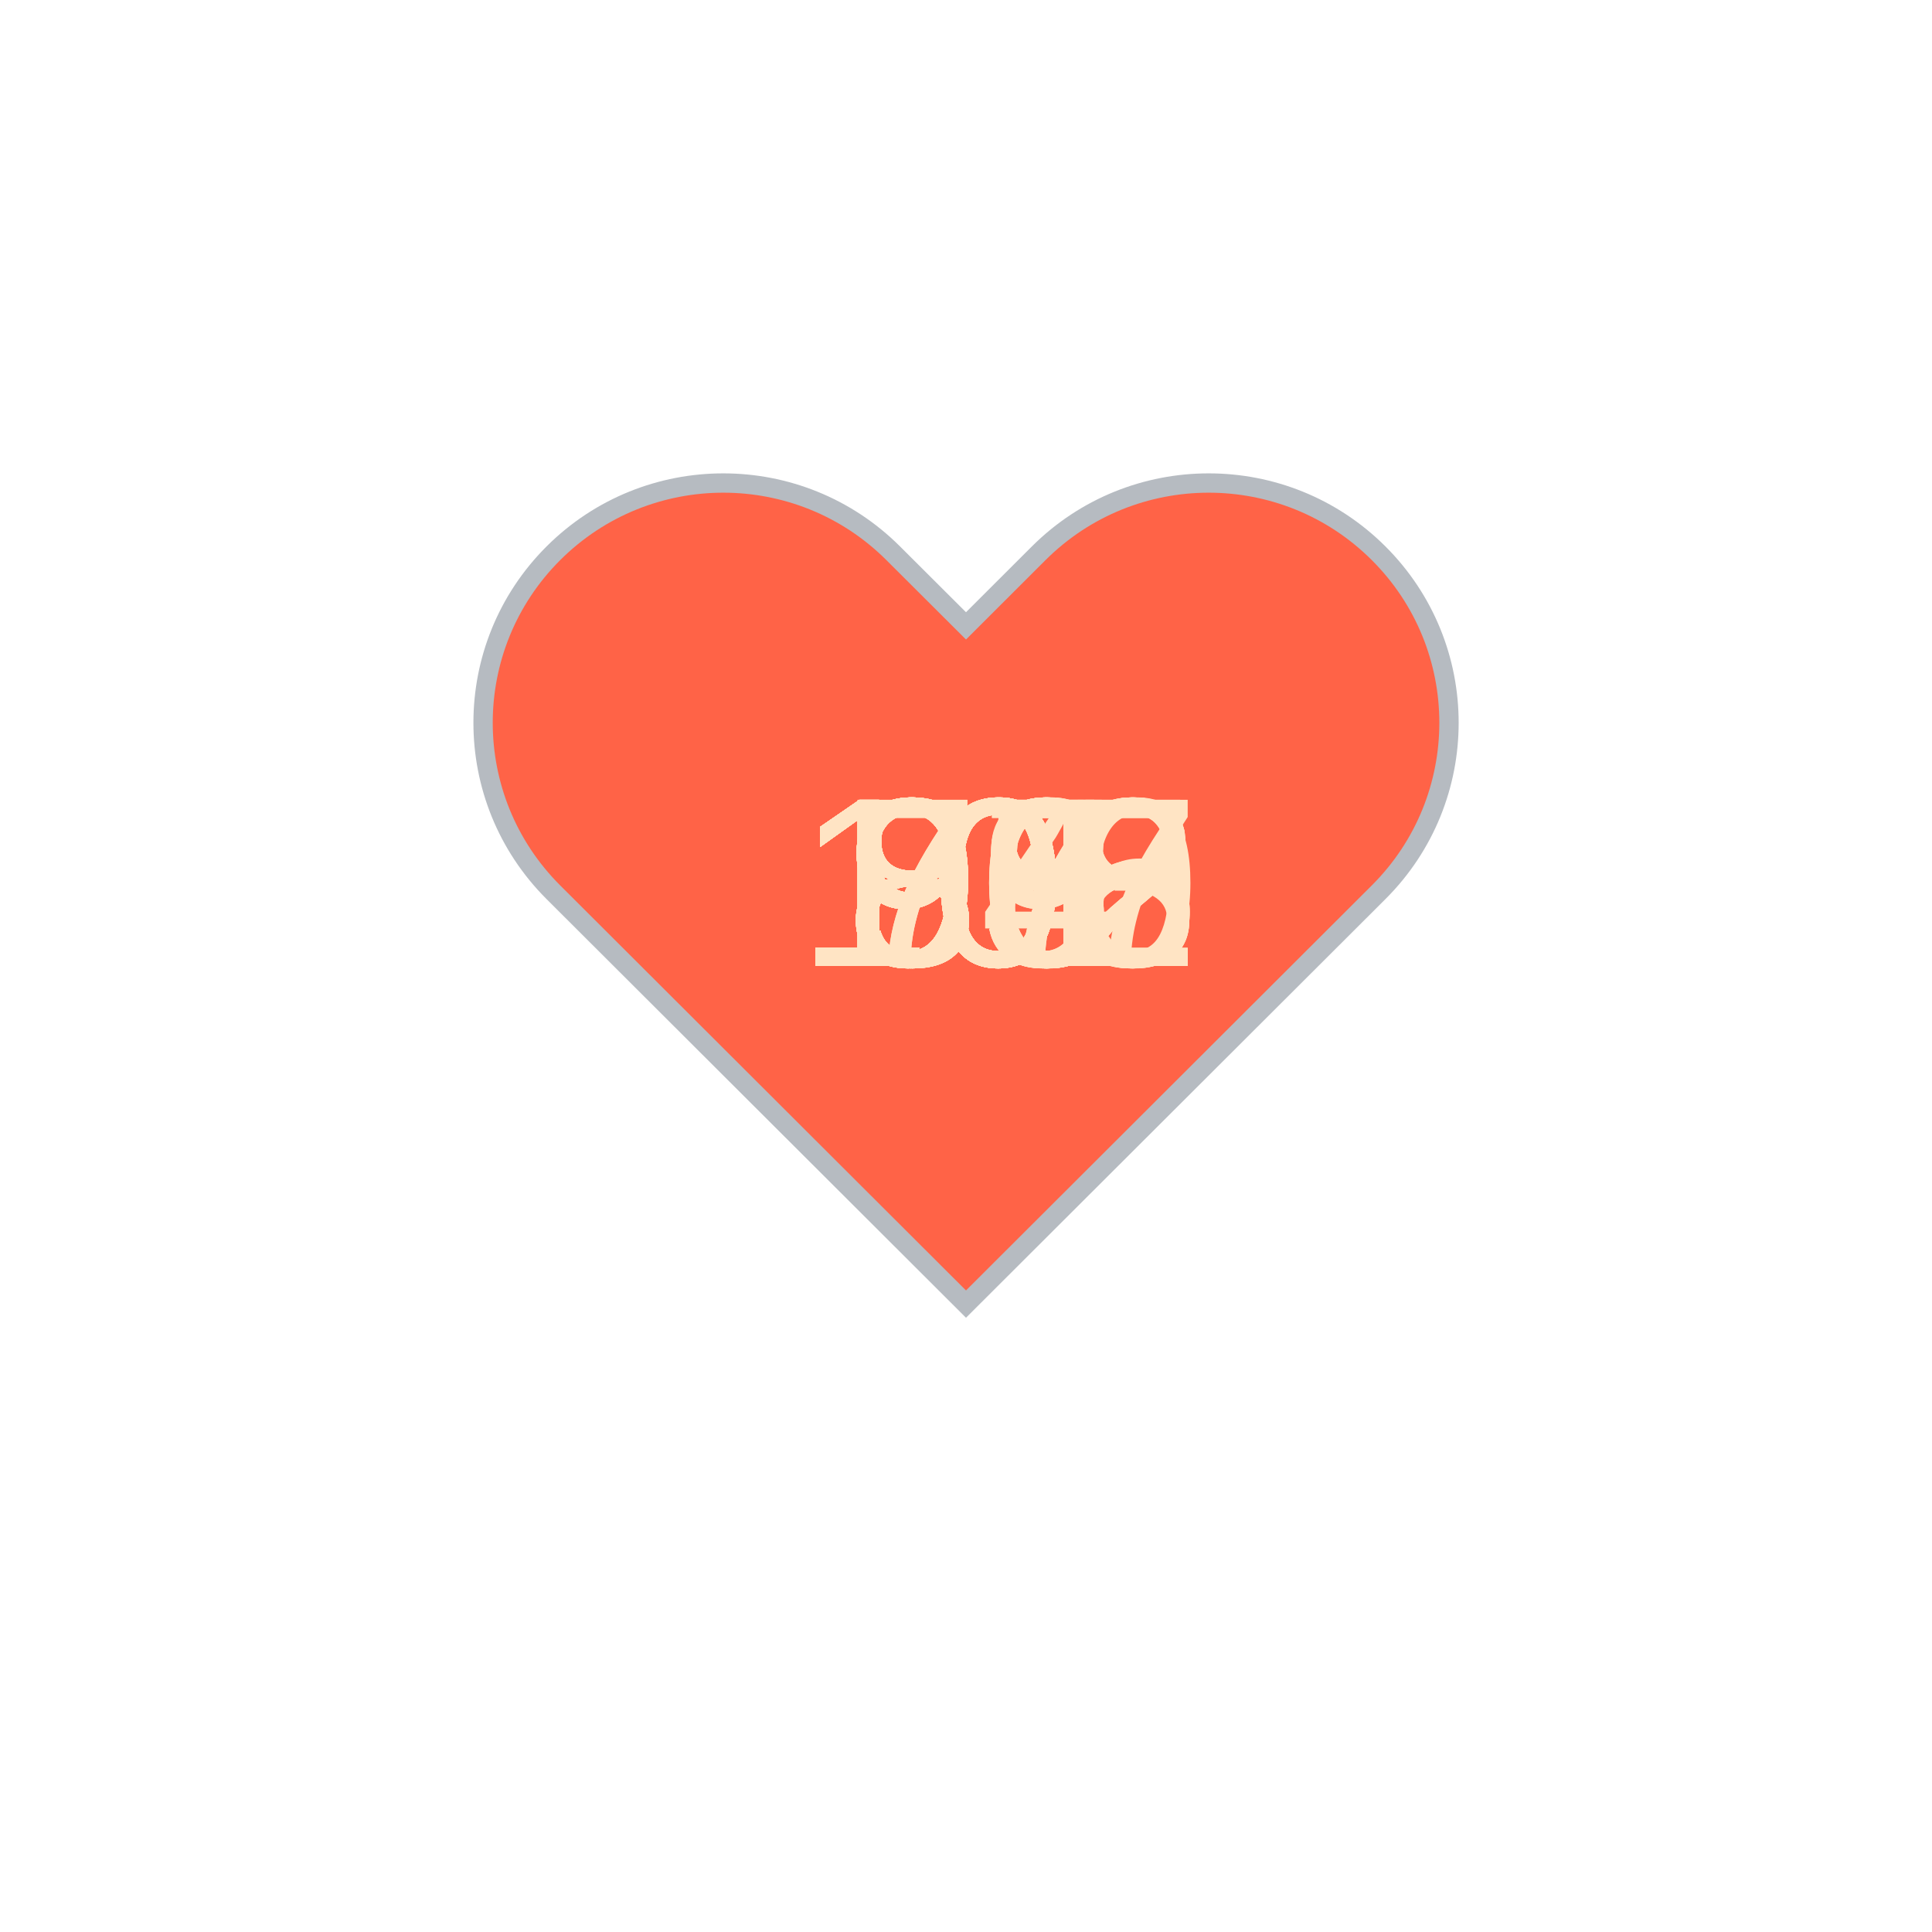
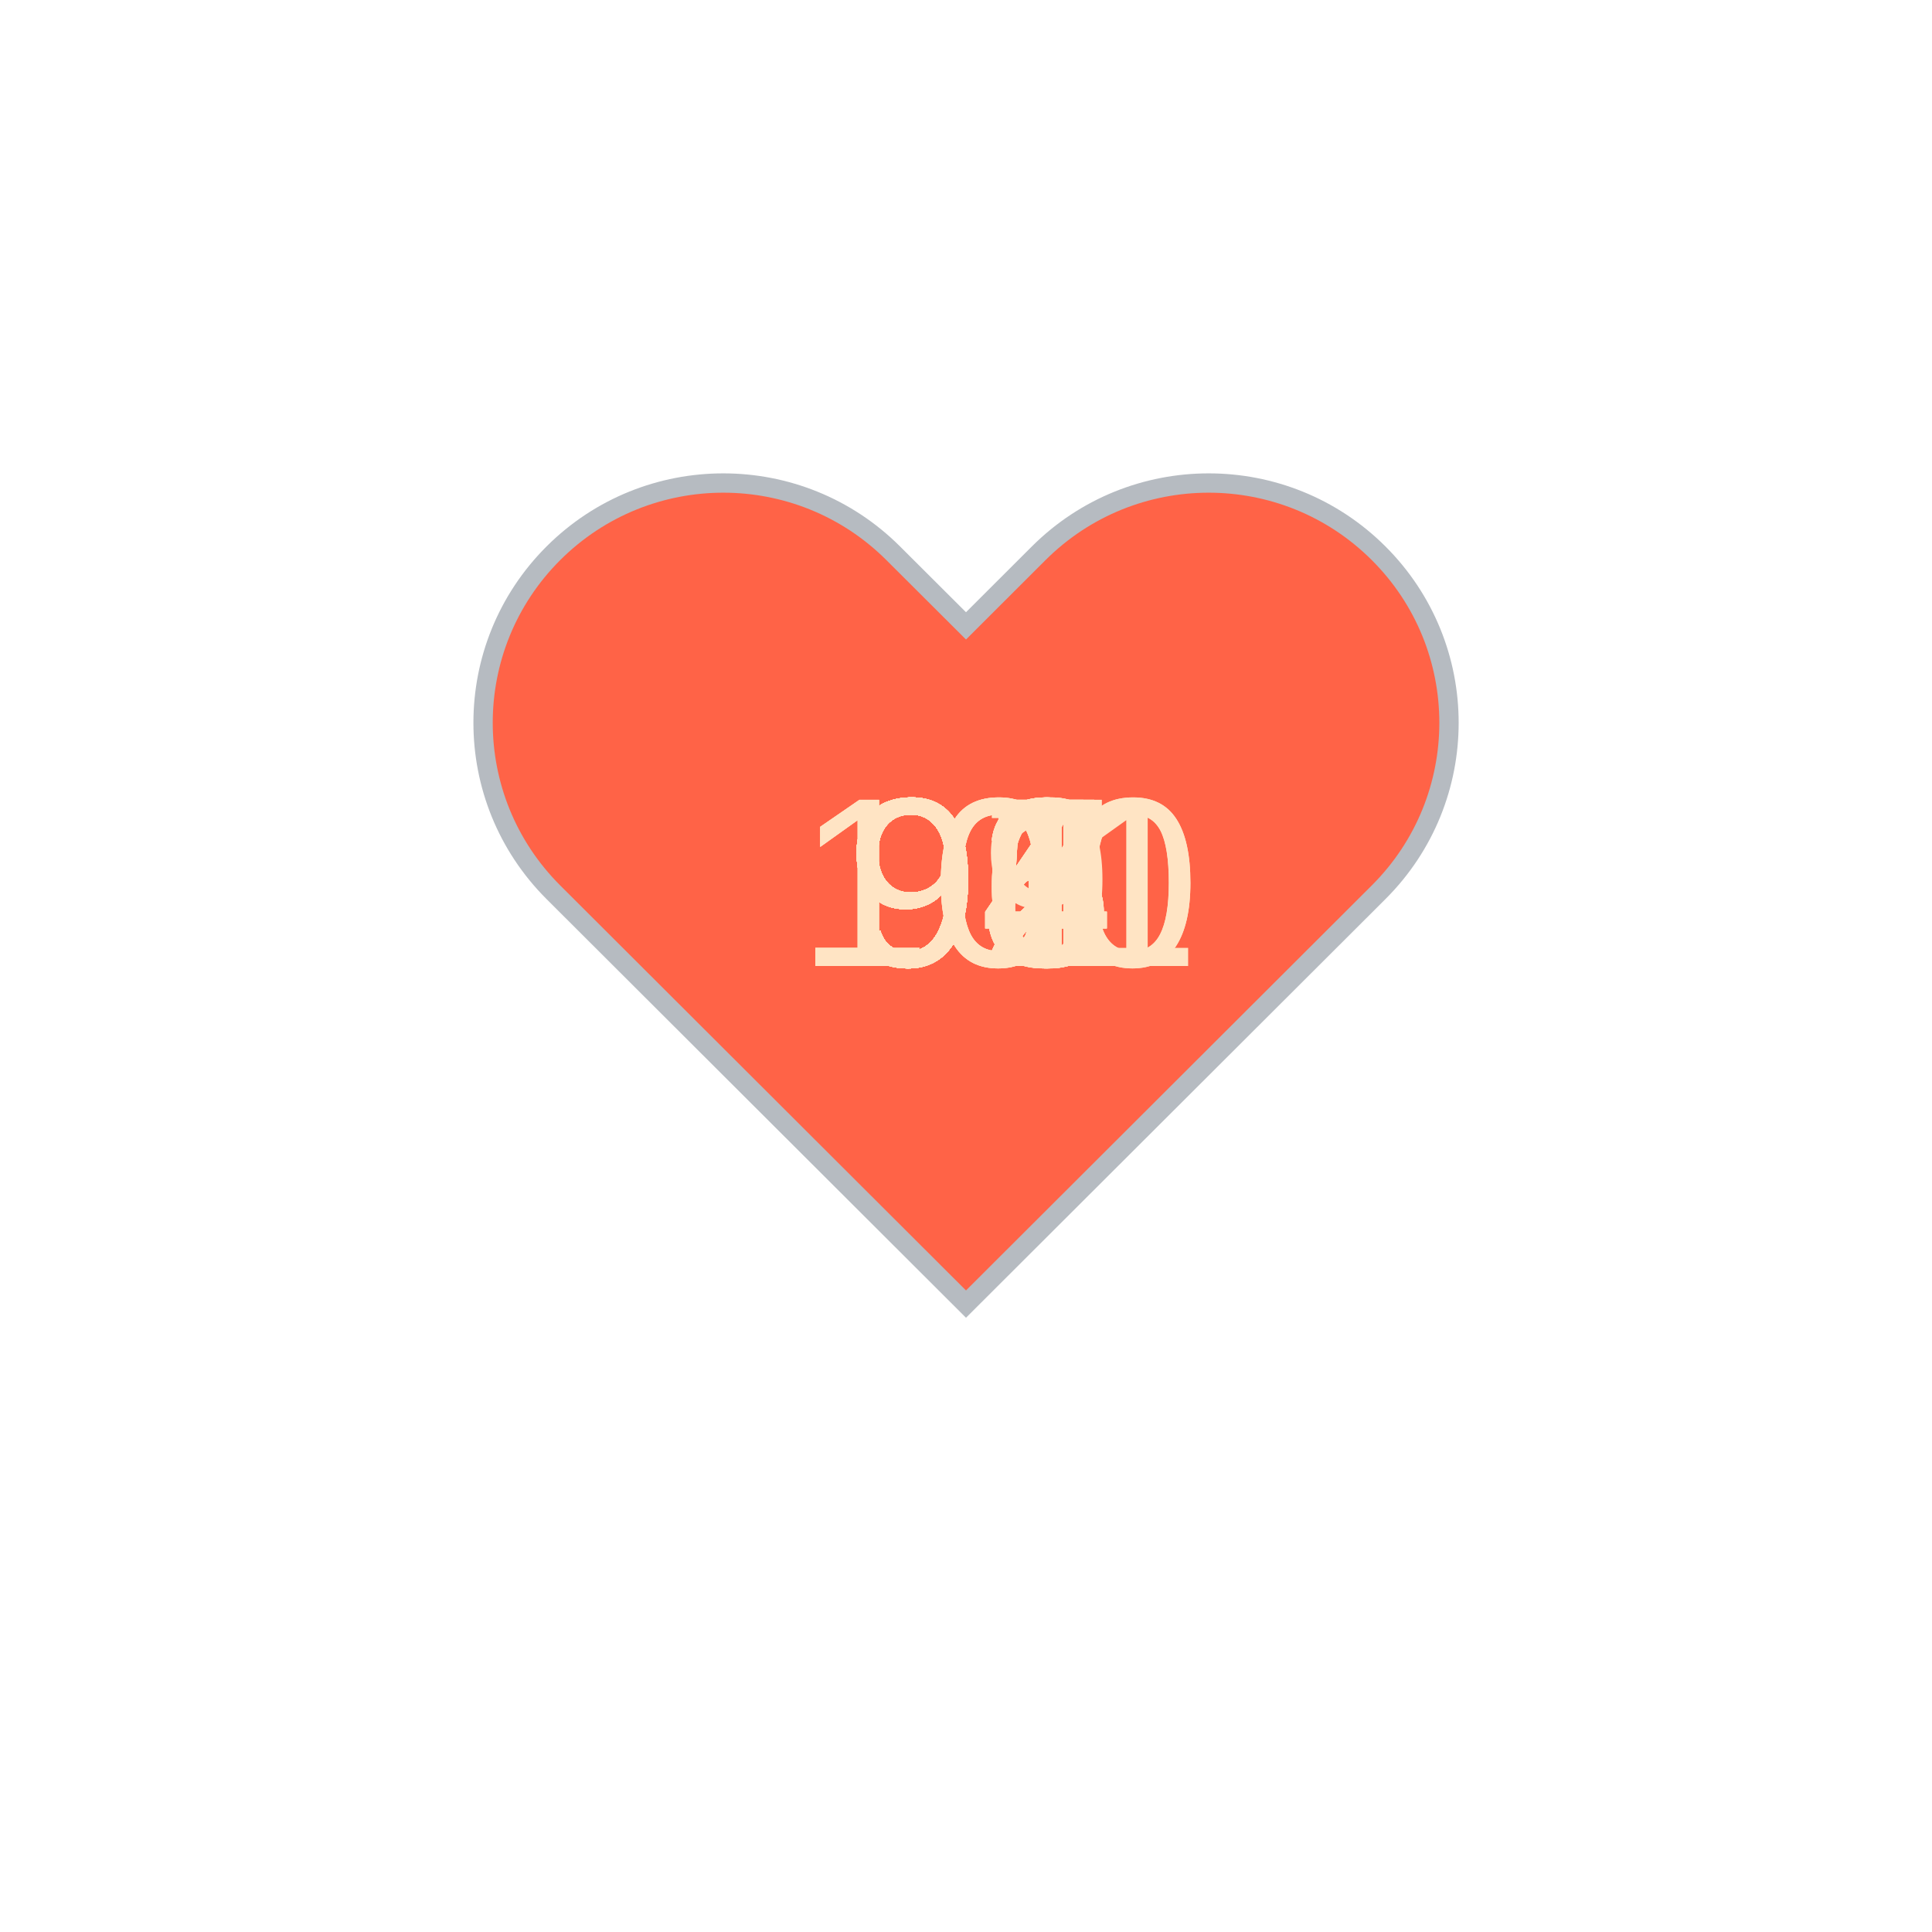
<svg xmlns="http://www.w3.org/2000/svg" baseProfile="full" height="150" version="1.1" viewBox="0,0,200,200" width="150">
  <defs />
  <g transform="translate(100 100)">
    <path d="M92.71,7.27L92.71,7.27c-9.71-9.69-25.46-9.69-35.18,0L50,14.79l-7.54-7.52C32.75-2.42,17-2.42,7.29,7.27v0 c-9.71,9.69-9.71,25.41,0,35.1L50,85l42.71-42.63C102.43,32.68,102.43,16.96,92.71,7.27z" fill="tomato" stroke="#B6BBC1" stroke-width="2" transform="translate(-50 -50)" />
    <animateTransform additive="sum" attributeName="transform" dur="1.2s" repeatCount="indefinite" type="scale" values="1; 1.5; 1.25; 1.5; 1.5; 1;" />
-     <text fill="bisque" style="font-size:25px; font-family:Arial" transform="translate(-12.5 0)">98<animate attributeName="visibility" dur="36.0s" keyTimes="0;0.03;0.07;0.1;0.13;0.17;0.2;0.23;0.27;0.3;0.33;0.37;0.4;0.43;0.47;0.5;0.53;0.57;0.6;0.63;0.67;0.7;0.73;0.77;0.8;0.83;0.87;0.9;0.93;0.97;1.0" repeatCount="indefinite" values="visible;hidden;hidden;hidden;hidden;hidden;hidden;hidden;hidden;hidden;hidden;hidden;hidden;hidden;hidden;hidden;hidden;hidden;hidden;hidden;hidden;hidden;hidden;hidden;hidden;hidden;hidden;hidden;hidden;hidden;hidden" />
+     <text fill="bisque" style="font-size:25px; font-family:Arial" transform="translate(-12.5 0)">95<animate attributeName="visibility" dur="36.0s" keyTimes="0;0.03;0.07;0.1;0.13;0.17;0.2;0.23;0.27;0.3;0.33;0.37;0.4;0.43;0.47;0.5;0.53;0.57;0.6;0.63;0.67;0.7;0.73;0.77;0.8;0.83;0.87;0.9;0.93;0.97;1.0" repeatCount="indefinite" values="visible;hidden;hidden;hidden;hidden;hidden;hidden;hidden;hidden;hidden;hidden;hidden;hidden;hidden;hidden;hidden;hidden;hidden;hidden;hidden;hidden;hidden;hidden;hidden;hidden;hidden;hidden;hidden;hidden;hidden;hidden" />
    </text>
-     <text fill="bisque" style="font-size:25px; font-family:Arial" transform="translate(-12.5 0)">97<animate attributeName="visibility" dur="36.0s" keyTimes="0;0.03;0.07;0.1;0.13;0.17;0.2;0.23;0.27;0.3;0.33;0.37;0.4;0.43;0.47;0.5;0.53;0.57;0.6;0.63;0.67;0.7;0.73;0.77;0.8;0.83;0.87;0.9;0.93;0.97;1.0" repeatCount="indefinite" values="hidden;visible;hidden;hidden;hidden;hidden;hidden;hidden;hidden;hidden;hidden;hidden;hidden;hidden;hidden;hidden;hidden;hidden;hidden;hidden;hidden;hidden;hidden;hidden;hidden;hidden;hidden;hidden;hidden;hidden;hidden" />
+     <text fill="bisque" style="font-size:25px; font-family:Arial" transform="translate(-12.5 0)">95<animate attributeName="visibility" dur="36.0s" keyTimes="0;0.03;0.07;0.1;0.13;0.17;0.2;0.23;0.27;0.3;0.33;0.37;0.4;0.43;0.47;0.5;0.53;0.57;0.6;0.63;0.67;0.7;0.73;0.77;0.8;0.83;0.87;0.9;0.93;0.97;1.0" repeatCount="indefinite" values="hidden;visible;hidden;hidden;hidden;hidden;hidden;hidden;hidden;hidden;hidden;hidden;hidden;hidden;hidden;hidden;hidden;hidden;hidden;hidden;hidden;hidden;hidden;hidden;hidden;hidden;hidden;hidden;hidden;hidden;hidden" />
    </text>
-     <text fill="bisque" style="font-size:25px; font-family:Arial" transform="translate(-12.5 0)">98<animate attributeName="visibility" dur="36.0s" keyTimes="0;0.03;0.07;0.1;0.13;0.17;0.2;0.23;0.27;0.3;0.33;0.37;0.4;0.43;0.47;0.5;0.53;0.57;0.6;0.63;0.67;0.7;0.73;0.77;0.8;0.83;0.87;0.9;0.93;0.97;1.0" repeatCount="indefinite" values="hidden;hidden;visible;hidden;hidden;hidden;hidden;hidden;hidden;hidden;hidden;hidden;hidden;hidden;hidden;hidden;hidden;hidden;hidden;hidden;hidden;hidden;hidden;hidden;hidden;hidden;hidden;hidden;hidden;hidden;hidden" />
+     <text fill="bisque" style="font-size:25px; font-family:Arial" transform="translate(-12.5 0)">92<animate attributeName="visibility" dur="36.0s" keyTimes="0;0.03;0.07;0.1;0.13;0.17;0.2;0.23;0.27;0.3;0.33;0.37;0.4;0.43;0.47;0.5;0.53;0.57;0.6;0.63;0.67;0.7;0.73;0.77;0.8;0.83;0.87;0.9;0.93;0.97;1.0" repeatCount="indefinite" values="hidden;hidden;visible;hidden;hidden;hidden;hidden;hidden;hidden;hidden;hidden;hidden;hidden;hidden;hidden;hidden;hidden;hidden;hidden;hidden;hidden;hidden;hidden;hidden;hidden;hidden;hidden;hidden;hidden;hidden;hidden" />
    </text>
-     <text fill="bisque" style="font-size:25px; font-family:Arial" transform="translate(-17.5 0)">100<animate attributeName="visibility" dur="36.0s" keyTimes="0;0.03;0.07;0.1;0.13;0.17;0.2;0.23;0.27;0.3;0.33;0.37;0.4;0.43;0.47;0.5;0.53;0.57;0.6;0.63;0.67;0.7;0.73;0.77;0.8;0.83;0.87;0.9;0.93;0.97;1.0" repeatCount="indefinite" values="hidden;hidden;hidden;visible;hidden;hidden;hidden;hidden;hidden;hidden;hidden;hidden;hidden;hidden;hidden;hidden;hidden;hidden;hidden;hidden;hidden;hidden;hidden;hidden;hidden;hidden;hidden;hidden;hidden;hidden;hidden" />
+     <text fill="bisque" style="font-size:25px; font-family:Arial" transform="translate(-12.5 0)">95<animate attributeName="visibility" dur="36.0s" keyTimes="0;0.03;0.07;0.1;0.13;0.17;0.2;0.23;0.27;0.3;0.33;0.37;0.4;0.43;0.47;0.5;0.53;0.57;0.6;0.63;0.67;0.7;0.73;0.77;0.8;0.83;0.87;0.9;0.93;0.97;1.0" repeatCount="indefinite" values="hidden;hidden;hidden;visible;hidden;hidden;hidden;hidden;hidden;hidden;hidden;hidden;hidden;hidden;hidden;hidden;hidden;hidden;hidden;hidden;hidden;hidden;hidden;hidden;hidden;hidden;hidden;hidden;hidden;hidden;hidden" />
    </text>
-     <text fill="bisque" style="font-size:25px; font-family:Arial" transform="translate(-12.5 0)">98<animate attributeName="visibility" dur="36.0s" keyTimes="0;0.03;0.07;0.1;0.13;0.17;0.2;0.23;0.27;0.3;0.33;0.37;0.4;0.43;0.47;0.5;0.53;0.57;0.6;0.63;0.67;0.7;0.73;0.77;0.8;0.83;0.87;0.9;0.93;0.97;1.0" repeatCount="indefinite" values="hidden;hidden;hidden;hidden;visible;hidden;hidden;hidden;hidden;hidden;hidden;hidden;hidden;hidden;hidden;hidden;hidden;hidden;hidden;hidden;hidden;hidden;hidden;hidden;hidden;hidden;hidden;hidden;hidden;hidden;hidden" />
+     <text fill="bisque" style="font-size:25px; font-family:Arial" transform="translate(-12.5 0)">93<animate attributeName="visibility" dur="36.0s" keyTimes="0;0.03;0.07;0.1;0.13;0.17;0.2;0.23;0.27;0.3;0.33;0.37;0.4;0.43;0.47;0.5;0.53;0.57;0.6;0.63;0.67;0.7;0.73;0.77;0.8;0.83;0.87;0.9;0.93;0.97;1.0" repeatCount="indefinite" values="hidden;hidden;hidden;hidden;visible;hidden;hidden;hidden;hidden;hidden;hidden;hidden;hidden;hidden;hidden;hidden;hidden;hidden;hidden;hidden;hidden;hidden;hidden;hidden;hidden;hidden;hidden;hidden;hidden;hidden;hidden" />
    </text>
-     <text fill="bisque" style="font-size:25px; font-family:Arial" transform="translate(-17.5 0)">105<animate attributeName="visibility" dur="36.0s" keyTimes="0;0.03;0.07;0.1;0.13;0.17;0.2;0.23;0.27;0.3;0.33;0.37;0.4;0.43;0.47;0.5;0.53;0.57;0.6;0.63;0.67;0.7;0.73;0.77;0.8;0.83;0.87;0.9;0.93;0.97;1.0" repeatCount="indefinite" values="hidden;hidden;hidden;hidden;hidden;visible;hidden;hidden;hidden;hidden;hidden;hidden;hidden;hidden;hidden;hidden;hidden;hidden;hidden;hidden;hidden;hidden;hidden;hidden;hidden;hidden;hidden;hidden;hidden;hidden;hidden" />
+     <text fill="bisque" style="font-size:25px; font-family:Arial" transform="translate(-12.5 0)">93<animate attributeName="visibility" dur="36.0s" keyTimes="0;0.03;0.07;0.1;0.13;0.17;0.2;0.23;0.27;0.3;0.33;0.37;0.4;0.43;0.47;0.5;0.53;0.57;0.6;0.63;0.67;0.7;0.73;0.77;0.8;0.83;0.87;0.9;0.93;0.97;1.0" repeatCount="indefinite" values="hidden;hidden;hidden;hidden;hidden;visible;hidden;hidden;hidden;hidden;hidden;hidden;hidden;hidden;hidden;hidden;hidden;hidden;hidden;hidden;hidden;hidden;hidden;hidden;hidden;hidden;hidden;hidden;hidden;hidden;hidden" />
    </text>
-     <text fill="bisque" style="font-size:25px; font-family:Arial" transform="translate(-17.5 0)">106<animate attributeName="visibility" dur="36.0s" keyTimes="0;0.03;0.07;0.1;0.13;0.17;0.2;0.23;0.27;0.3;0.33;0.37;0.4;0.43;0.47;0.5;0.53;0.57;0.6;0.63;0.67;0.7;0.73;0.77;0.8;0.83;0.87;0.9;0.93;0.97;1.0" repeatCount="indefinite" values="hidden;hidden;hidden;hidden;hidden;hidden;visible;hidden;hidden;hidden;hidden;hidden;hidden;hidden;hidden;hidden;hidden;hidden;hidden;hidden;hidden;hidden;hidden;hidden;hidden;hidden;hidden;hidden;hidden;hidden;hidden" />
+     <text fill="bisque" style="font-size:25px; font-family:Arial" transform="translate(-12.5 0)">99<animate attributeName="visibility" dur="36.0s" keyTimes="0;0.03;0.07;0.1;0.13;0.17;0.2;0.23;0.27;0.3;0.33;0.37;0.4;0.43;0.47;0.5;0.53;0.57;0.6;0.63;0.67;0.7;0.73;0.77;0.8;0.83;0.87;0.9;0.93;0.97;1.0" repeatCount="indefinite" values="hidden;hidden;hidden;hidden;hidden;hidden;visible;hidden;hidden;hidden;hidden;hidden;hidden;hidden;hidden;hidden;hidden;hidden;hidden;hidden;hidden;hidden;hidden;hidden;hidden;hidden;hidden;hidden;hidden;hidden;hidden" />
    </text>
-     <text fill="bisque" style="font-size:25px; font-family:Arial" transform="translate(-17.5 0)">102<animate attributeName="visibility" dur="36.0s" keyTimes="0;0.03;0.07;0.1;0.13;0.17;0.2;0.23;0.27;0.3;0.33;0.37;0.4;0.43;0.47;0.5;0.53;0.57;0.6;0.63;0.67;0.7;0.73;0.77;0.8;0.83;0.87;0.9;0.93;0.97;1.0" repeatCount="indefinite" values="hidden;hidden;hidden;hidden;hidden;hidden;hidden;visible;hidden;hidden;hidden;hidden;hidden;hidden;hidden;hidden;hidden;hidden;hidden;hidden;hidden;hidden;hidden;hidden;hidden;hidden;hidden;hidden;hidden;hidden;hidden" />
+     <text fill="bisque" style="font-size:25px; font-family:Arial" transform="translate(-17.5 0)">100<animate attributeName="visibility" dur="36.0s" keyTimes="0;0.03;0.07;0.1;0.13;0.17;0.2;0.23;0.27;0.3;0.33;0.37;0.4;0.43;0.47;0.5;0.53;0.57;0.6;0.63;0.67;0.7;0.73;0.77;0.8;0.83;0.87;0.9;0.93;0.97;1.0" repeatCount="indefinite" values="hidden;hidden;hidden;hidden;hidden;hidden;hidden;visible;hidden;hidden;hidden;hidden;hidden;hidden;hidden;hidden;hidden;hidden;hidden;hidden;hidden;hidden;hidden;hidden;hidden;hidden;hidden;hidden;hidden;hidden;hidden" />
    </text>
-     <text fill="bisque" style="font-size:25px; font-family:Arial" transform="translate(-17.5 0)">102<animate attributeName="visibility" dur="36.0s" keyTimes="0;0.03;0.07;0.1;0.13;0.17;0.2;0.23;0.27;0.3;0.33;0.37;0.4;0.43;0.47;0.5;0.53;0.57;0.6;0.63;0.67;0.7;0.73;0.77;0.8;0.83;0.87;0.9;0.93;0.97;1.0" repeatCount="indefinite" values="hidden;hidden;hidden;hidden;hidden;hidden;hidden;hidden;visible;hidden;hidden;hidden;hidden;hidden;hidden;hidden;hidden;hidden;hidden;hidden;hidden;hidden;hidden;hidden;hidden;hidden;hidden;hidden;hidden;hidden;hidden" />
+     <text fill="bisque" style="font-size:25px; font-family:Arial" transform="translate(-17.5 0)">101<animate attributeName="visibility" dur="36.0s" keyTimes="0;0.03;0.07;0.1;0.13;0.17;0.2;0.23;0.27;0.3;0.33;0.37;0.4;0.43;0.47;0.5;0.53;0.57;0.6;0.63;0.67;0.7;0.73;0.77;0.8;0.83;0.87;0.9;0.93;0.97;1.0" repeatCount="indefinite" values="hidden;hidden;hidden;hidden;hidden;hidden;hidden;hidden;visible;hidden;hidden;hidden;hidden;hidden;hidden;hidden;hidden;hidden;hidden;hidden;hidden;hidden;hidden;hidden;hidden;hidden;hidden;hidden;hidden;hidden;hidden" />
    </text>
-     <text fill="bisque" style="font-size:25px; font-family:Arial" transform="translate(-17.5 0)">102<animate attributeName="visibility" dur="36.0s" keyTimes="0;0.03;0.07;0.1;0.13;0.17;0.2;0.23;0.27;0.3;0.33;0.37;0.4;0.43;0.47;0.5;0.53;0.57;0.6;0.63;0.67;0.7;0.73;0.77;0.8;0.83;0.87;0.9;0.93;0.97;1.0" repeatCount="indefinite" values="hidden;hidden;hidden;hidden;hidden;hidden;hidden;hidden;hidden;visible;hidden;hidden;hidden;hidden;hidden;hidden;hidden;hidden;hidden;hidden;hidden;hidden;hidden;hidden;hidden;hidden;hidden;hidden;hidden;hidden;hidden" />
+     <text fill="bisque" style="font-size:25px; font-family:Arial" transform="translate(-12.5 0)">92<animate attributeName="visibility" dur="36.0s" keyTimes="0;0.03;0.07;0.1;0.13;0.17;0.2;0.23;0.27;0.3;0.33;0.37;0.4;0.43;0.47;0.5;0.53;0.57;0.6;0.63;0.67;0.7;0.73;0.77;0.8;0.83;0.87;0.9;0.93;0.97;1.0" repeatCount="indefinite" values="hidden;hidden;hidden;hidden;hidden;hidden;hidden;hidden;hidden;visible;hidden;hidden;hidden;hidden;hidden;hidden;hidden;hidden;hidden;hidden;hidden;hidden;hidden;hidden;hidden;hidden;hidden;hidden;hidden;hidden;hidden" />
    </text>
-     <text fill="bisque" style="font-size:25px; font-family:Arial" transform="translate(-12.5 0)">99<animate attributeName="visibility" dur="36.0s" keyTimes="0;0.03;0.07;0.1;0.13;0.17;0.2;0.23;0.27;0.3;0.33;0.37;0.4;0.43;0.47;0.5;0.53;0.57;0.6;0.63;0.67;0.7;0.73;0.77;0.8;0.83;0.87;0.9;0.93;0.97;1.0" repeatCount="indefinite" values="hidden;hidden;hidden;hidden;hidden;hidden;hidden;hidden;hidden;hidden;visible;hidden;hidden;hidden;hidden;hidden;hidden;hidden;hidden;hidden;hidden;hidden;hidden;hidden;hidden;hidden;hidden;hidden;hidden;hidden;hidden" />
+     <text fill="bisque" style="font-size:25px; font-family:Arial" transform="translate(-12.5 0)">93<animate attributeName="visibility" dur="36.0s" keyTimes="0;0.03;0.07;0.1;0.13;0.17;0.2;0.23;0.27;0.3;0.33;0.37;0.4;0.43;0.47;0.5;0.53;0.57;0.6;0.63;0.67;0.7;0.73;0.77;0.8;0.83;0.87;0.9;0.93;0.97;1.0" repeatCount="indefinite" values="hidden;hidden;hidden;hidden;hidden;hidden;hidden;hidden;hidden;hidden;visible;hidden;hidden;hidden;hidden;hidden;hidden;hidden;hidden;hidden;hidden;hidden;hidden;hidden;hidden;hidden;hidden;hidden;hidden;hidden;hidden" />
    </text>
-     <text fill="bisque" style="font-size:25px; font-family:Arial" transform="translate(-17.5 0)">105<animate attributeName="visibility" dur="36.0s" keyTimes="0;0.03;0.07;0.1;0.13;0.17;0.2;0.23;0.27;0.3;0.33;0.37;0.4;0.43;0.47;0.5;0.53;0.57;0.6;0.63;0.67;0.7;0.73;0.77;0.8;0.83;0.87;0.9;0.93;0.97;1.0" repeatCount="indefinite" values="hidden;hidden;hidden;hidden;hidden;hidden;hidden;hidden;hidden;hidden;hidden;visible;hidden;hidden;hidden;hidden;hidden;hidden;hidden;hidden;hidden;hidden;hidden;hidden;hidden;hidden;hidden;hidden;hidden;hidden;hidden" />
+     <text fill="bisque" style="font-size:25px; font-family:Arial" transform="translate(-12.5 0)">96<animate attributeName="visibility" dur="36.0s" keyTimes="0;0.03;0.07;0.1;0.13;0.17;0.2;0.23;0.27;0.3;0.33;0.37;0.4;0.43;0.47;0.5;0.53;0.57;0.6;0.63;0.67;0.7;0.73;0.77;0.8;0.83;0.87;0.9;0.93;0.97;1.0" repeatCount="indefinite" values="hidden;hidden;hidden;hidden;hidden;hidden;hidden;hidden;hidden;hidden;hidden;visible;hidden;hidden;hidden;hidden;hidden;hidden;hidden;hidden;hidden;hidden;hidden;hidden;hidden;hidden;hidden;hidden;hidden;hidden;hidden" />
    </text>
-     <text fill="bisque" style="font-size:25px; font-family:Arial" transform="translate(-12.5 0)">85<animate attributeName="visibility" dur="36.0s" keyTimes="0;0.03;0.07;0.1;0.13;0.17;0.2;0.23;0.27;0.3;0.33;0.37;0.4;0.43;0.47;0.5;0.53;0.57;0.6;0.63;0.67;0.7;0.73;0.77;0.8;0.83;0.87;0.9;0.93;0.97;1.0" repeatCount="indefinite" values="hidden;hidden;hidden;hidden;hidden;hidden;hidden;hidden;hidden;hidden;hidden;hidden;visible;hidden;hidden;hidden;hidden;hidden;hidden;hidden;hidden;hidden;hidden;hidden;hidden;hidden;hidden;hidden;hidden;hidden;hidden" />
+     <text fill="bisque" style="font-size:25px; font-family:Arial" transform="translate(-12.5 0)">95<animate attributeName="visibility" dur="36.0s" keyTimes="0;0.03;0.07;0.1;0.13;0.17;0.2;0.23;0.27;0.3;0.33;0.37;0.4;0.43;0.47;0.5;0.53;0.57;0.6;0.63;0.67;0.7;0.73;0.77;0.8;0.83;0.87;0.9;0.93;0.97;1.0" repeatCount="indefinite" values="hidden;hidden;hidden;hidden;hidden;hidden;hidden;hidden;hidden;hidden;hidden;hidden;visible;hidden;hidden;hidden;hidden;hidden;hidden;hidden;hidden;hidden;hidden;hidden;hidden;hidden;hidden;hidden;hidden;hidden;hidden" />
    </text>
-     <text fill="bisque" style="font-size:25px; font-family:Arial" transform="translate(-12.5 0)">84<animate attributeName="visibility" dur="36.0s" keyTimes="0;0.03;0.07;0.1;0.13;0.17;0.2;0.23;0.27;0.3;0.33;0.37;0.4;0.43;0.47;0.5;0.53;0.57;0.6;0.63;0.67;0.7;0.73;0.77;0.8;0.83;0.87;0.9;0.93;0.97;1.0" repeatCount="indefinite" values="hidden;hidden;hidden;hidden;hidden;hidden;hidden;hidden;hidden;hidden;hidden;hidden;hidden;visible;hidden;hidden;hidden;hidden;hidden;hidden;hidden;hidden;hidden;hidden;hidden;hidden;hidden;hidden;hidden;hidden;hidden" />
+     <text fill="bisque" style="font-size:25px; font-family:Arial" transform="translate(-12.5 0)">96<animate attributeName="visibility" dur="36.0s" keyTimes="0;0.03;0.07;0.1;0.13;0.17;0.2;0.23;0.27;0.3;0.33;0.37;0.4;0.43;0.47;0.5;0.53;0.57;0.6;0.63;0.67;0.7;0.73;0.77;0.8;0.83;0.87;0.9;0.93;0.97;1.0" repeatCount="indefinite" values="hidden;hidden;hidden;hidden;hidden;hidden;hidden;hidden;hidden;hidden;hidden;hidden;hidden;visible;hidden;hidden;hidden;hidden;hidden;hidden;hidden;hidden;hidden;hidden;hidden;hidden;hidden;hidden;hidden;hidden;hidden" />
    </text>
-     <text fill="bisque" style="font-size:25px; font-family:Arial" transform="translate(-17.5 0)">108<animate attributeName="visibility" dur="36.0s" keyTimes="0;0.03;0.07;0.1;0.13;0.17;0.2;0.23;0.27;0.3;0.33;0.37;0.4;0.43;0.47;0.5;0.53;0.57;0.6;0.63;0.67;0.7;0.73;0.77;0.8;0.83;0.87;0.9;0.93;0.97;1.0" repeatCount="indefinite" values="hidden;hidden;hidden;hidden;hidden;hidden;hidden;hidden;hidden;hidden;hidden;hidden;hidden;hidden;visible;hidden;hidden;hidden;hidden;hidden;hidden;hidden;hidden;hidden;hidden;hidden;hidden;hidden;hidden;hidden;hidden" />
+     <text fill="bisque" style="font-size:25px; font-family:Arial" transform="translate(-12.5 0)">97<animate attributeName="visibility" dur="36.0s" keyTimes="0;0.03;0.07;0.1;0.13;0.17;0.2;0.23;0.27;0.3;0.33;0.37;0.4;0.43;0.47;0.5;0.53;0.57;0.6;0.63;0.67;0.7;0.73;0.77;0.8;0.83;0.87;0.9;0.93;0.97;1.0" repeatCount="indefinite" values="hidden;hidden;hidden;hidden;hidden;hidden;hidden;hidden;hidden;hidden;hidden;hidden;hidden;hidden;visible;hidden;hidden;hidden;hidden;hidden;hidden;hidden;hidden;hidden;hidden;hidden;hidden;hidden;hidden;hidden;hidden" />
    </text>
-     <text fill="bisque" style="font-size:25px; font-family:Arial" transform="translate(-17.5 0)">107<animate attributeName="visibility" dur="36.0s" keyTimes="0;0.03;0.07;0.1;0.13;0.17;0.2;0.23;0.27;0.3;0.33;0.37;0.4;0.43;0.47;0.5;0.53;0.57;0.6;0.63;0.67;0.7;0.73;0.77;0.8;0.83;0.87;0.9;0.93;0.97;1.0" repeatCount="indefinite" values="hidden;hidden;hidden;hidden;hidden;hidden;hidden;hidden;hidden;hidden;hidden;hidden;hidden;hidden;hidden;visible;hidden;hidden;hidden;hidden;hidden;hidden;hidden;hidden;hidden;hidden;hidden;hidden;hidden;hidden;hidden" />
+     <text fill="bisque" style="font-size:25px; font-family:Arial" transform="translate(-12.5 0)">96<animate attributeName="visibility" dur="36.0s" keyTimes="0;0.03;0.07;0.1;0.13;0.17;0.2;0.23;0.27;0.3;0.33;0.37;0.4;0.43;0.47;0.5;0.53;0.57;0.6;0.63;0.67;0.7;0.73;0.77;0.8;0.83;0.87;0.9;0.93;0.97;1.0" repeatCount="indefinite" values="hidden;hidden;hidden;hidden;hidden;hidden;hidden;hidden;hidden;hidden;hidden;hidden;hidden;hidden;hidden;visible;hidden;hidden;hidden;hidden;hidden;hidden;hidden;hidden;hidden;hidden;hidden;hidden;hidden;hidden;hidden" />
    </text>
-     <text fill="bisque" style="font-size:25px; font-family:Arial" transform="translate(-12.5 0)">98<animate attributeName="visibility" dur="36.0s" keyTimes="0;0.03;0.07;0.1;0.13;0.17;0.2;0.23;0.27;0.3;0.33;0.37;0.4;0.43;0.47;0.5;0.53;0.57;0.6;0.63;0.67;0.7;0.73;0.77;0.8;0.83;0.87;0.9;0.93;0.97;1.0" repeatCount="indefinite" values="hidden;hidden;hidden;hidden;hidden;hidden;hidden;hidden;hidden;hidden;hidden;hidden;hidden;hidden;hidden;hidden;visible;hidden;hidden;hidden;hidden;hidden;hidden;hidden;hidden;hidden;hidden;hidden;hidden;hidden;hidden" />
+     <text fill="bisque" style="font-size:25px; font-family:Arial" transform="translate(-17.5 0)">100<animate attributeName="visibility" dur="36.0s" keyTimes="0;0.03;0.07;0.1;0.13;0.17;0.2;0.23;0.27;0.3;0.33;0.37;0.4;0.43;0.47;0.5;0.53;0.57;0.6;0.63;0.67;0.7;0.73;0.77;0.8;0.83;0.87;0.9;0.93;0.97;1.0" repeatCount="indefinite" values="hidden;hidden;hidden;hidden;hidden;hidden;hidden;hidden;hidden;hidden;hidden;hidden;hidden;hidden;hidden;hidden;visible;hidden;hidden;hidden;hidden;hidden;hidden;hidden;hidden;hidden;hidden;hidden;hidden;hidden;hidden" />
    </text>
-     <text fill="bisque" style="font-size:25px; font-family:Arial" transform="translate(-12.5 0)">95<animate attributeName="visibility" dur="36.0s" keyTimes="0;0.03;0.07;0.1;0.13;0.17;0.2;0.23;0.27;0.3;0.33;0.37;0.4;0.43;0.47;0.5;0.53;0.57;0.6;0.63;0.67;0.7;0.73;0.77;0.8;0.83;0.87;0.9;0.93;0.97;1.0" repeatCount="indefinite" values="hidden;hidden;hidden;hidden;hidden;hidden;hidden;hidden;hidden;hidden;hidden;hidden;hidden;hidden;hidden;hidden;hidden;visible;hidden;hidden;hidden;hidden;hidden;hidden;hidden;hidden;hidden;hidden;hidden;hidden;hidden" />
+     <text fill="bisque" style="font-size:25px; font-family:Arial" transform="translate(-12.5 0)">92<animate attributeName="visibility" dur="36.0s" keyTimes="0;0.03;0.07;0.1;0.13;0.17;0.2;0.23;0.27;0.3;0.33;0.37;0.4;0.43;0.47;0.5;0.53;0.57;0.6;0.63;0.67;0.7;0.73;0.77;0.8;0.83;0.87;0.9;0.93;0.97;1.0" repeatCount="indefinite" values="hidden;hidden;hidden;hidden;hidden;hidden;hidden;hidden;hidden;hidden;hidden;hidden;hidden;hidden;hidden;hidden;hidden;visible;hidden;hidden;hidden;hidden;hidden;hidden;hidden;hidden;hidden;hidden;hidden;hidden;hidden" />
    </text>
-     <text fill="bisque" style="font-size:25px; font-family:Arial" transform="translate(-12.5 0)">93<animate attributeName="visibility" dur="36.0s" keyTimes="0;0.03;0.07;0.1;0.13;0.17;0.2;0.23;0.27;0.3;0.33;0.37;0.4;0.43;0.47;0.5;0.53;0.57;0.6;0.63;0.67;0.7;0.73;0.77;0.8;0.83;0.87;0.9;0.93;0.97;1.0" repeatCount="indefinite" values="hidden;hidden;hidden;hidden;hidden;hidden;hidden;hidden;hidden;hidden;hidden;hidden;hidden;hidden;hidden;hidden;hidden;hidden;visible;hidden;hidden;hidden;hidden;hidden;hidden;hidden;hidden;hidden;hidden;hidden;hidden" />
+     <text fill="bisque" style="font-size:25px; font-family:Arial" transform="translate(-12.5 0)">91<animate attributeName="visibility" dur="36.0s" keyTimes="0;0.03;0.07;0.1;0.13;0.17;0.2;0.23;0.27;0.3;0.33;0.37;0.4;0.43;0.47;0.5;0.53;0.57;0.6;0.63;0.67;0.7;0.73;0.77;0.8;0.83;0.87;0.9;0.93;0.97;1.0" repeatCount="indefinite" values="hidden;hidden;hidden;hidden;hidden;hidden;hidden;hidden;hidden;hidden;hidden;hidden;hidden;hidden;hidden;hidden;hidden;hidden;visible;hidden;hidden;hidden;hidden;hidden;hidden;hidden;hidden;hidden;hidden;hidden;hidden" />
    </text>
-     <text fill="bisque" style="font-size:25px; font-family:Arial" transform="translate(-12.5 0)">98<animate attributeName="visibility" dur="36.0s" keyTimes="0;0.03;0.07;0.1;0.13;0.17;0.2;0.23;0.27;0.3;0.33;0.37;0.4;0.43;0.47;0.5;0.53;0.57;0.6;0.63;0.67;0.7;0.73;0.77;0.8;0.83;0.87;0.9;0.93;0.97;1.0" repeatCount="indefinite" values="hidden;hidden;hidden;hidden;hidden;hidden;hidden;hidden;hidden;hidden;hidden;hidden;hidden;hidden;hidden;hidden;hidden;hidden;hidden;visible;hidden;hidden;hidden;hidden;hidden;hidden;hidden;hidden;hidden;hidden;hidden" />
+     <text fill="bisque" style="font-size:25px; font-family:Arial" transform="translate(-12.5 0)">94<animate attributeName="visibility" dur="36.0s" keyTimes="0;0.03;0.07;0.1;0.13;0.17;0.2;0.23;0.27;0.3;0.33;0.37;0.4;0.43;0.47;0.5;0.53;0.57;0.6;0.63;0.67;0.7;0.73;0.77;0.8;0.83;0.87;0.9;0.93;0.97;1.0" repeatCount="indefinite" values="hidden;hidden;hidden;hidden;hidden;hidden;hidden;hidden;hidden;hidden;hidden;hidden;hidden;hidden;hidden;hidden;hidden;hidden;hidden;visible;hidden;hidden;hidden;hidden;hidden;hidden;hidden;hidden;hidden;hidden;hidden" />
    </text>
-     <text fill="bisque" style="font-size:25px; font-family:Arial" transform="translate(-12.5 0)">89<animate attributeName="visibility" dur="36.0s" keyTimes="0;0.03;0.07;0.1;0.13;0.17;0.2;0.23;0.27;0.3;0.33;0.37;0.4;0.43;0.47;0.5;0.53;0.57;0.6;0.63;0.67;0.7;0.73;0.77;0.8;0.83;0.87;0.9;0.93;0.97;1.0" repeatCount="indefinite" values="hidden;hidden;hidden;hidden;hidden;hidden;hidden;hidden;hidden;hidden;hidden;hidden;hidden;hidden;hidden;hidden;hidden;hidden;hidden;hidden;visible;hidden;hidden;hidden;hidden;hidden;hidden;hidden;hidden;hidden;hidden" />
+     <text fill="bisque" style="font-size:25px; font-family:Arial" transform="translate(-12.5 0)">95<animate attributeName="visibility" dur="36.0s" keyTimes="0;0.03;0.07;0.1;0.13;0.17;0.2;0.23;0.27;0.3;0.33;0.37;0.4;0.43;0.47;0.5;0.53;0.57;0.6;0.63;0.67;0.7;0.73;0.77;0.8;0.83;0.87;0.9;0.93;0.97;1.0" repeatCount="indefinite" values="hidden;hidden;hidden;hidden;hidden;hidden;hidden;hidden;hidden;hidden;hidden;hidden;hidden;hidden;hidden;hidden;hidden;hidden;hidden;hidden;visible;hidden;hidden;hidden;hidden;hidden;hidden;hidden;hidden;hidden;hidden" />
    </text>
-     <text fill="bisque" style="font-size:25px; font-family:Arial" transform="translate(-12.5 0)">86<animate attributeName="visibility" dur="36.0s" keyTimes="0;0.03;0.07;0.1;0.13;0.17;0.2;0.23;0.27;0.3;0.33;0.37;0.4;0.43;0.47;0.5;0.53;0.57;0.6;0.63;0.67;0.7;0.73;0.77;0.8;0.83;0.87;0.9;0.93;0.97;1.0" repeatCount="indefinite" values="hidden;hidden;hidden;hidden;hidden;hidden;hidden;hidden;hidden;hidden;hidden;hidden;hidden;hidden;hidden;hidden;hidden;hidden;hidden;hidden;hidden;visible;hidden;hidden;hidden;hidden;hidden;hidden;hidden;hidden;hidden" />
+     <text fill="bisque" style="font-size:25px; font-family:Arial" transform="translate(-12.5 0)">93<animate attributeName="visibility" dur="36.0s" keyTimes="0;0.03;0.07;0.1;0.13;0.17;0.2;0.23;0.27;0.3;0.33;0.37;0.4;0.43;0.47;0.5;0.53;0.57;0.6;0.63;0.67;0.7;0.73;0.77;0.8;0.83;0.87;0.9;0.93;0.97;1.0" repeatCount="indefinite" values="hidden;hidden;hidden;hidden;hidden;hidden;hidden;hidden;hidden;hidden;hidden;hidden;hidden;hidden;hidden;hidden;hidden;hidden;hidden;hidden;hidden;visible;hidden;hidden;hidden;hidden;hidden;hidden;hidden;hidden;hidden" />
    </text>
-     <text fill="bisque" style="font-size:25px; font-family:Arial" transform="translate(-12.5 0)">80<animate attributeName="visibility" dur="36.0s" keyTimes="0;0.03;0.07;0.1;0.13;0.17;0.2;0.23;0.27;0.3;0.33;0.37;0.4;0.43;0.47;0.5;0.53;0.57;0.6;0.63;0.67;0.7;0.73;0.77;0.8;0.83;0.87;0.9;0.93;0.97;1.0" repeatCount="indefinite" values="hidden;hidden;hidden;hidden;hidden;hidden;hidden;hidden;hidden;hidden;hidden;hidden;hidden;hidden;hidden;hidden;hidden;hidden;hidden;hidden;hidden;hidden;visible;hidden;hidden;hidden;hidden;hidden;hidden;hidden;hidden" />
+     <text fill="bisque" style="font-size:25px; font-family:Arial" transform="translate(-12.5 0)">94<animate attributeName="visibility" dur="36.0s" keyTimes="0;0.03;0.07;0.1;0.13;0.17;0.2;0.23;0.27;0.3;0.33;0.37;0.4;0.43;0.47;0.5;0.53;0.57;0.6;0.63;0.67;0.7;0.73;0.77;0.8;0.83;0.87;0.9;0.93;0.97;1.0" repeatCount="indefinite" values="hidden;hidden;hidden;hidden;hidden;hidden;hidden;hidden;hidden;hidden;hidden;hidden;hidden;hidden;hidden;hidden;hidden;hidden;hidden;hidden;hidden;hidden;visible;hidden;hidden;hidden;hidden;hidden;hidden;hidden;hidden" />
    </text>
-     <text fill="bisque" style="font-size:25px; font-family:Arial" transform="translate(-12.5 0)">86<animate attributeName="visibility" dur="36.0s" keyTimes="0;0.03;0.07;0.1;0.13;0.17;0.2;0.23;0.27;0.3;0.33;0.37;0.4;0.43;0.47;0.5;0.53;0.57;0.6;0.63;0.67;0.7;0.73;0.77;0.8;0.83;0.87;0.9;0.93;0.97;1.0" repeatCount="indefinite" values="hidden;hidden;hidden;hidden;hidden;hidden;hidden;hidden;hidden;hidden;hidden;hidden;hidden;hidden;hidden;hidden;hidden;hidden;hidden;hidden;hidden;hidden;hidden;visible;hidden;hidden;hidden;hidden;hidden;hidden;hidden" />
+     <text fill="bisque" style="font-size:25px; font-family:Arial" transform="translate(-12.5 0)">92<animate attributeName="visibility" dur="36.0s" keyTimes="0;0.03;0.07;0.1;0.13;0.17;0.2;0.23;0.27;0.3;0.33;0.37;0.4;0.43;0.47;0.5;0.53;0.57;0.6;0.63;0.67;0.7;0.73;0.77;0.8;0.83;0.87;0.9;0.93;0.97;1.0" repeatCount="indefinite" values="hidden;hidden;hidden;hidden;hidden;hidden;hidden;hidden;hidden;hidden;hidden;hidden;hidden;hidden;hidden;hidden;hidden;hidden;hidden;hidden;hidden;hidden;hidden;visible;hidden;hidden;hidden;hidden;hidden;hidden;hidden" />
    </text>
-     <text fill="bisque" style="font-size:25px; font-family:Arial" transform="translate(-12.5 0)">87<animate attributeName="visibility" dur="36.0s" keyTimes="0;0.03;0.07;0.1;0.13;0.17;0.2;0.23;0.27;0.3;0.33;0.37;0.4;0.43;0.47;0.5;0.53;0.57;0.6;0.63;0.67;0.7;0.73;0.77;0.8;0.83;0.87;0.9;0.93;0.97;1.0" repeatCount="indefinite" values="hidden;hidden;hidden;hidden;hidden;hidden;hidden;hidden;hidden;hidden;hidden;hidden;hidden;hidden;hidden;hidden;hidden;hidden;hidden;hidden;hidden;hidden;hidden;hidden;visible;hidden;hidden;hidden;hidden;hidden;hidden" />
+     <text fill="bisque" style="font-size:25px; font-family:Arial" transform="translate(-12.5 0)">93<animate attributeName="visibility" dur="36.0s" keyTimes="0;0.03;0.07;0.1;0.13;0.17;0.2;0.23;0.27;0.3;0.33;0.37;0.4;0.43;0.47;0.5;0.53;0.57;0.6;0.63;0.67;0.7;0.73;0.77;0.8;0.83;0.87;0.9;0.93;0.97;1.0" repeatCount="indefinite" values="hidden;hidden;hidden;hidden;hidden;hidden;hidden;hidden;hidden;hidden;hidden;hidden;hidden;hidden;hidden;hidden;hidden;hidden;hidden;hidden;hidden;hidden;hidden;hidden;visible;hidden;hidden;hidden;hidden;hidden;hidden" />
    </text>
-     <text fill="bisque" style="font-size:25px; font-family:Arial" transform="translate(-17.5 0)">108<animate attributeName="visibility" dur="36.0s" keyTimes="0;0.03;0.07;0.1;0.13;0.17;0.2;0.23;0.27;0.3;0.33;0.37;0.4;0.43;0.47;0.5;0.53;0.57;0.6;0.63;0.67;0.7;0.73;0.77;0.8;0.83;0.87;0.9;0.93;0.97;1.0" repeatCount="indefinite" values="hidden;hidden;hidden;hidden;hidden;hidden;hidden;hidden;hidden;hidden;hidden;hidden;hidden;hidden;hidden;hidden;hidden;hidden;hidden;hidden;hidden;hidden;hidden;hidden;hidden;visible;hidden;hidden;hidden;hidden;hidden" />
+     <text fill="bisque" style="font-size:25px; font-family:Arial" transform="translate(-12.5 0)">92<animate attributeName="visibility" dur="36.0s" keyTimes="0;0.03;0.07;0.1;0.13;0.17;0.2;0.23;0.27;0.3;0.33;0.37;0.4;0.43;0.47;0.5;0.53;0.57;0.6;0.63;0.67;0.7;0.73;0.77;0.8;0.83;0.87;0.9;0.93;0.97;1.0" repeatCount="indefinite" values="hidden;hidden;hidden;hidden;hidden;hidden;hidden;hidden;hidden;hidden;hidden;hidden;hidden;hidden;hidden;hidden;hidden;hidden;hidden;hidden;hidden;hidden;hidden;hidden;hidden;visible;hidden;hidden;hidden;hidden;hidden" />
    </text>
-     <text fill="bisque" style="font-size:25px; font-family:Arial" transform="translate(-17.5 0)">103<animate attributeName="visibility" dur="36.0s" keyTimes="0;0.03;0.07;0.1;0.13;0.17;0.2;0.23;0.27;0.3;0.33;0.37;0.4;0.43;0.47;0.5;0.53;0.57;0.6;0.63;0.67;0.7;0.73;0.77;0.8;0.83;0.87;0.9;0.93;0.97;1.0" repeatCount="indefinite" values="hidden;hidden;hidden;hidden;hidden;hidden;hidden;hidden;hidden;hidden;hidden;hidden;hidden;hidden;hidden;hidden;hidden;hidden;hidden;hidden;hidden;hidden;hidden;hidden;hidden;hidden;visible;hidden;hidden;hidden;hidden" />
+     <text fill="bisque" style="font-size:25px; font-family:Arial" transform="translate(-12.5 0)">94<animate attributeName="visibility" dur="36.0s" keyTimes="0;0.03;0.07;0.1;0.13;0.17;0.2;0.23;0.27;0.3;0.33;0.37;0.4;0.43;0.47;0.5;0.53;0.57;0.6;0.63;0.67;0.7;0.73;0.77;0.8;0.83;0.87;0.9;0.93;0.97;1.0" repeatCount="indefinite" values="hidden;hidden;hidden;hidden;hidden;hidden;hidden;hidden;hidden;hidden;hidden;hidden;hidden;hidden;hidden;hidden;hidden;hidden;hidden;hidden;hidden;hidden;hidden;hidden;hidden;hidden;visible;hidden;hidden;hidden;hidden" />
    </text>
-     <text fill="bisque" style="font-size:25px; font-family:Arial" transform="translate(-12.5 0)">78<animate attributeName="visibility" dur="36.0s" keyTimes="0;0.03;0.07;0.1;0.13;0.17;0.2;0.23;0.27;0.3;0.33;0.37;0.4;0.43;0.47;0.5;0.53;0.57;0.6;0.63;0.67;0.7;0.73;0.77;0.8;0.83;0.87;0.9;0.93;0.97;1.0" repeatCount="indefinite" values="hidden;hidden;hidden;hidden;hidden;hidden;hidden;hidden;hidden;hidden;hidden;hidden;hidden;hidden;hidden;hidden;hidden;hidden;hidden;hidden;hidden;hidden;hidden;hidden;hidden;hidden;hidden;visible;hidden;hidden;hidden" />
+     <text fill="bisque" style="font-size:25px; font-family:Arial" transform="translate(-12.5 0)">91<animate attributeName="visibility" dur="36.0s" keyTimes="0;0.03;0.07;0.1;0.13;0.17;0.2;0.23;0.27;0.3;0.33;0.37;0.4;0.43;0.47;0.5;0.53;0.57;0.6;0.63;0.67;0.7;0.73;0.77;0.8;0.83;0.87;0.9;0.93;0.97;1.0" repeatCount="indefinite" values="hidden;hidden;hidden;hidden;hidden;hidden;hidden;hidden;hidden;hidden;hidden;hidden;hidden;hidden;hidden;hidden;hidden;hidden;hidden;hidden;hidden;hidden;hidden;hidden;hidden;hidden;hidden;visible;hidden;hidden;hidden" />
    </text>
-     <text fill="bisque" style="font-size:25px; font-family:Arial" transform="translate(-12.5 0)">80<animate attributeName="visibility" dur="36.0s" keyTimes="0;0.03;0.07;0.1;0.13;0.17;0.2;0.23;0.27;0.3;0.33;0.37;0.4;0.43;0.47;0.5;0.53;0.57;0.6;0.63;0.67;0.7;0.73;0.77;0.8;0.83;0.87;0.9;0.93;0.97;1.0" repeatCount="indefinite" values="hidden;hidden;hidden;hidden;hidden;hidden;hidden;hidden;hidden;hidden;hidden;hidden;hidden;hidden;hidden;hidden;hidden;hidden;hidden;hidden;hidden;hidden;hidden;hidden;hidden;hidden;hidden;hidden;visible;hidden;hidden" />
+     <text fill="bisque" style="font-size:25px; font-family:Arial" transform="translate(-12.5 0)">94<animate attributeName="visibility" dur="36.0s" keyTimes="0;0.03;0.07;0.1;0.13;0.17;0.2;0.23;0.27;0.3;0.33;0.37;0.4;0.43;0.47;0.5;0.53;0.57;0.6;0.63;0.67;0.7;0.73;0.77;0.8;0.83;0.87;0.9;0.93;0.97;1.0" repeatCount="indefinite" values="hidden;hidden;hidden;hidden;hidden;hidden;hidden;hidden;hidden;hidden;hidden;hidden;hidden;hidden;hidden;hidden;hidden;hidden;hidden;hidden;hidden;hidden;hidden;hidden;hidden;hidden;hidden;hidden;visible;hidden;hidden" />
    </text>
-     <text fill="bisque" style="font-size:25px; font-family:Arial" transform="translate(-12.5 0)">75<animate attributeName="visibility" dur="36.0s" keyTimes="0;0.03;0.07;0.1;0.13;0.17;0.2;0.23;0.27;0.3;0.33;0.37;0.4;0.43;0.47;0.5;0.53;0.57;0.6;0.63;0.67;0.7;0.73;0.77;0.8;0.83;0.87;0.9;0.93;0.97;1.0" repeatCount="indefinite" values="hidden;hidden;hidden;hidden;hidden;hidden;hidden;hidden;hidden;hidden;hidden;hidden;hidden;hidden;hidden;hidden;hidden;hidden;hidden;hidden;hidden;hidden;hidden;hidden;hidden;hidden;hidden;hidden;hidden;visible;hidden" />
+     <text fill="bisque" style="font-size:25px; font-family:Arial" transform="translate(-12.5 0)">97<animate attributeName="visibility" dur="36.0s" keyTimes="0;0.03;0.07;0.1;0.13;0.17;0.2;0.23;0.27;0.3;0.33;0.37;0.4;0.43;0.47;0.5;0.53;0.57;0.6;0.63;0.67;0.7;0.73;0.77;0.8;0.83;0.87;0.9;0.93;0.97;1.0" repeatCount="indefinite" values="hidden;hidden;hidden;hidden;hidden;hidden;hidden;hidden;hidden;hidden;hidden;hidden;hidden;hidden;hidden;hidden;hidden;hidden;hidden;hidden;hidden;hidden;hidden;hidden;hidden;hidden;hidden;hidden;hidden;visible;hidden" />
    </text>
  </g>
</svg>
